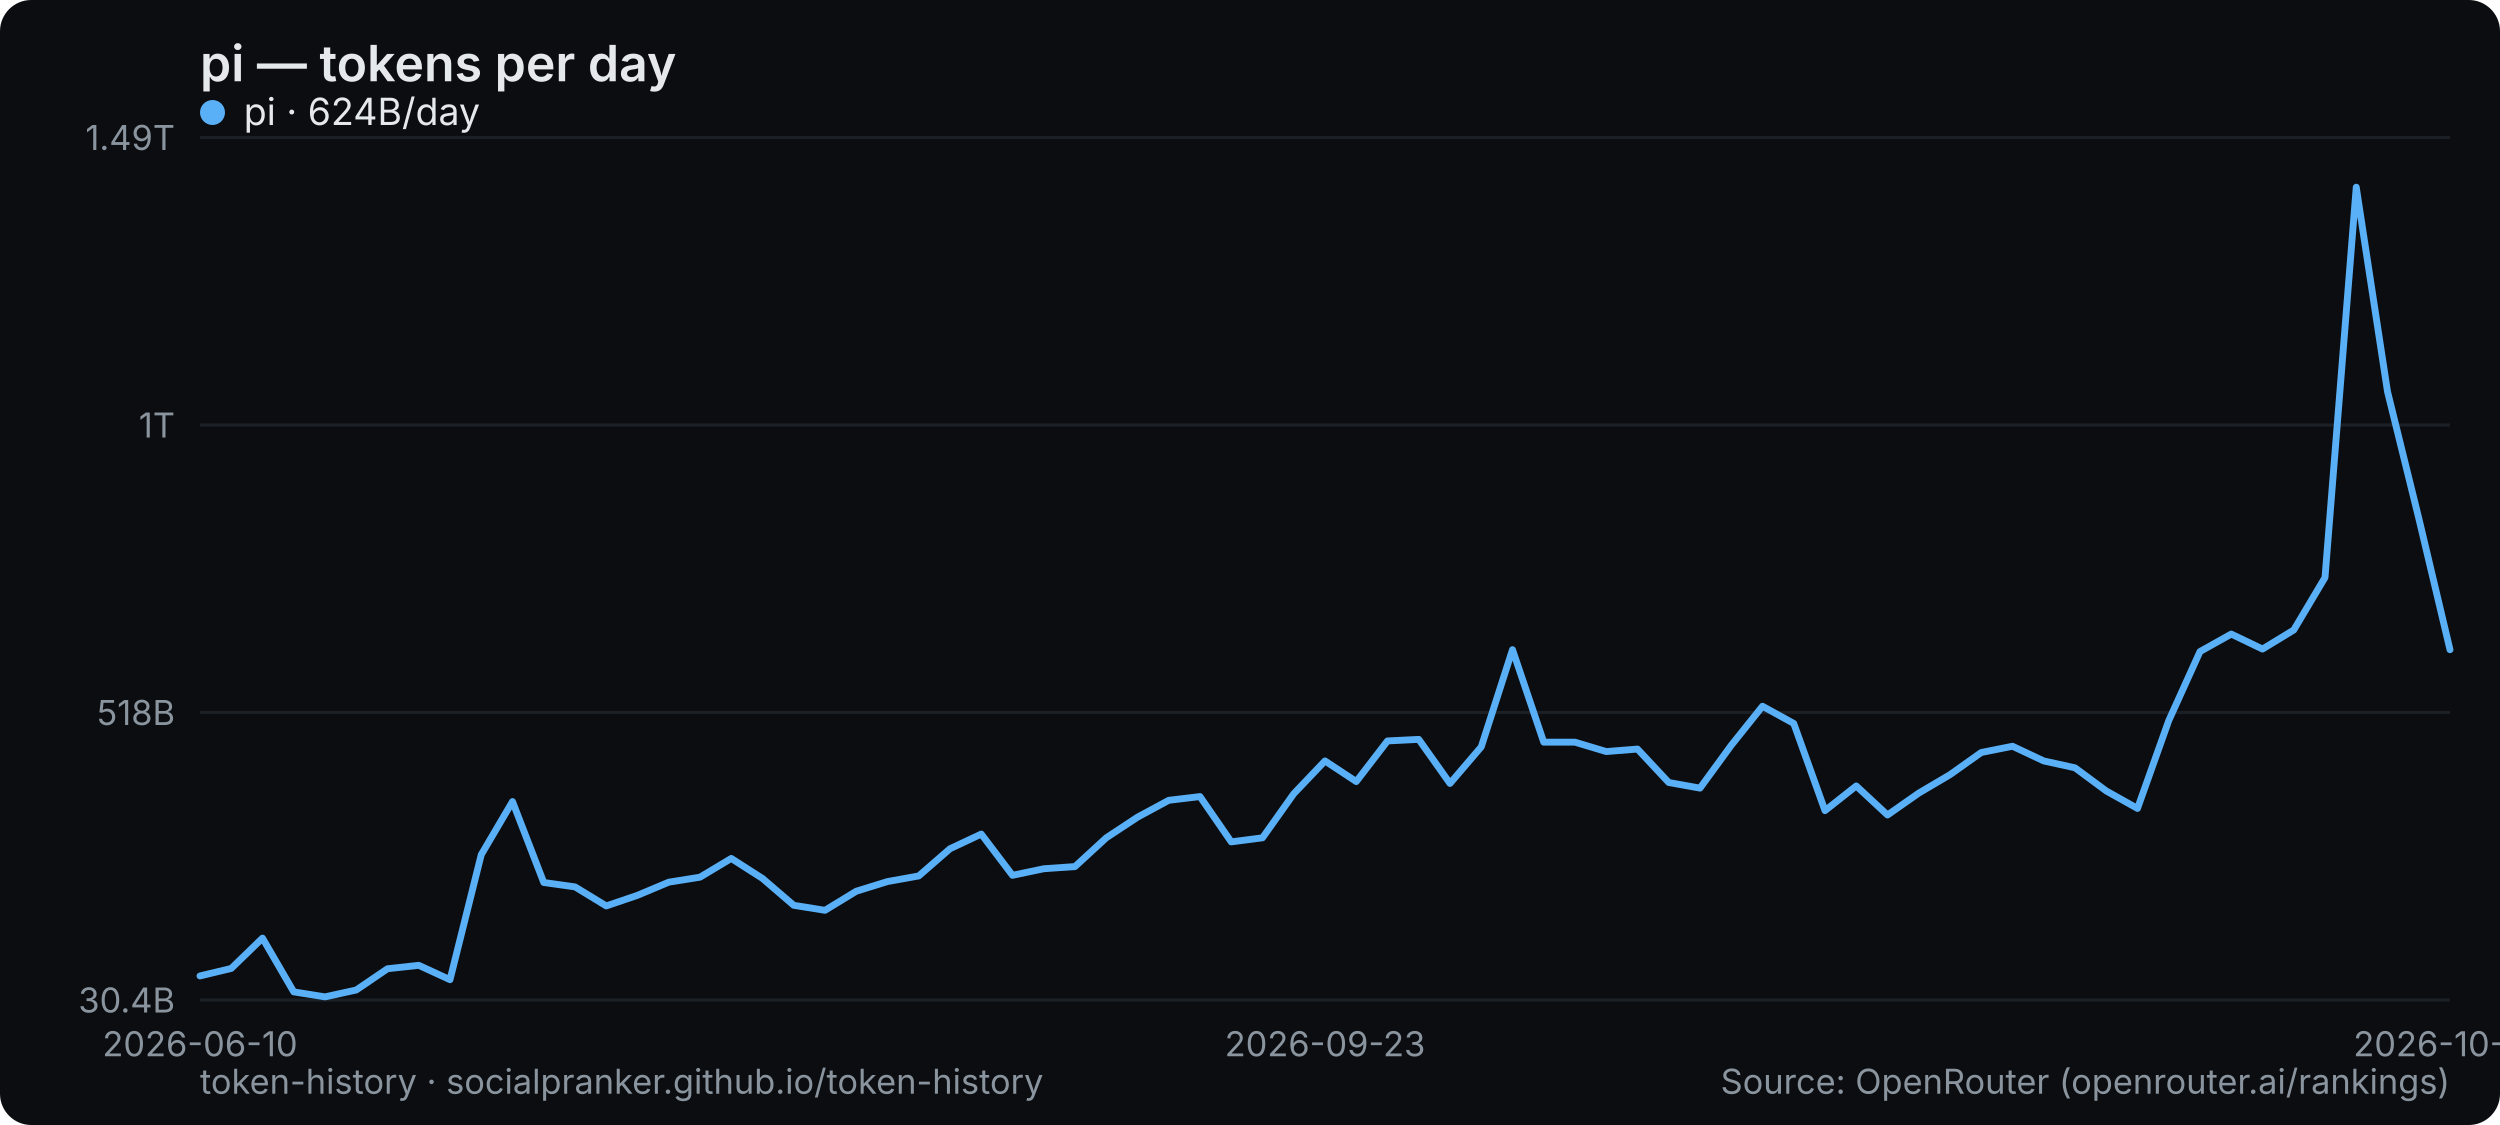
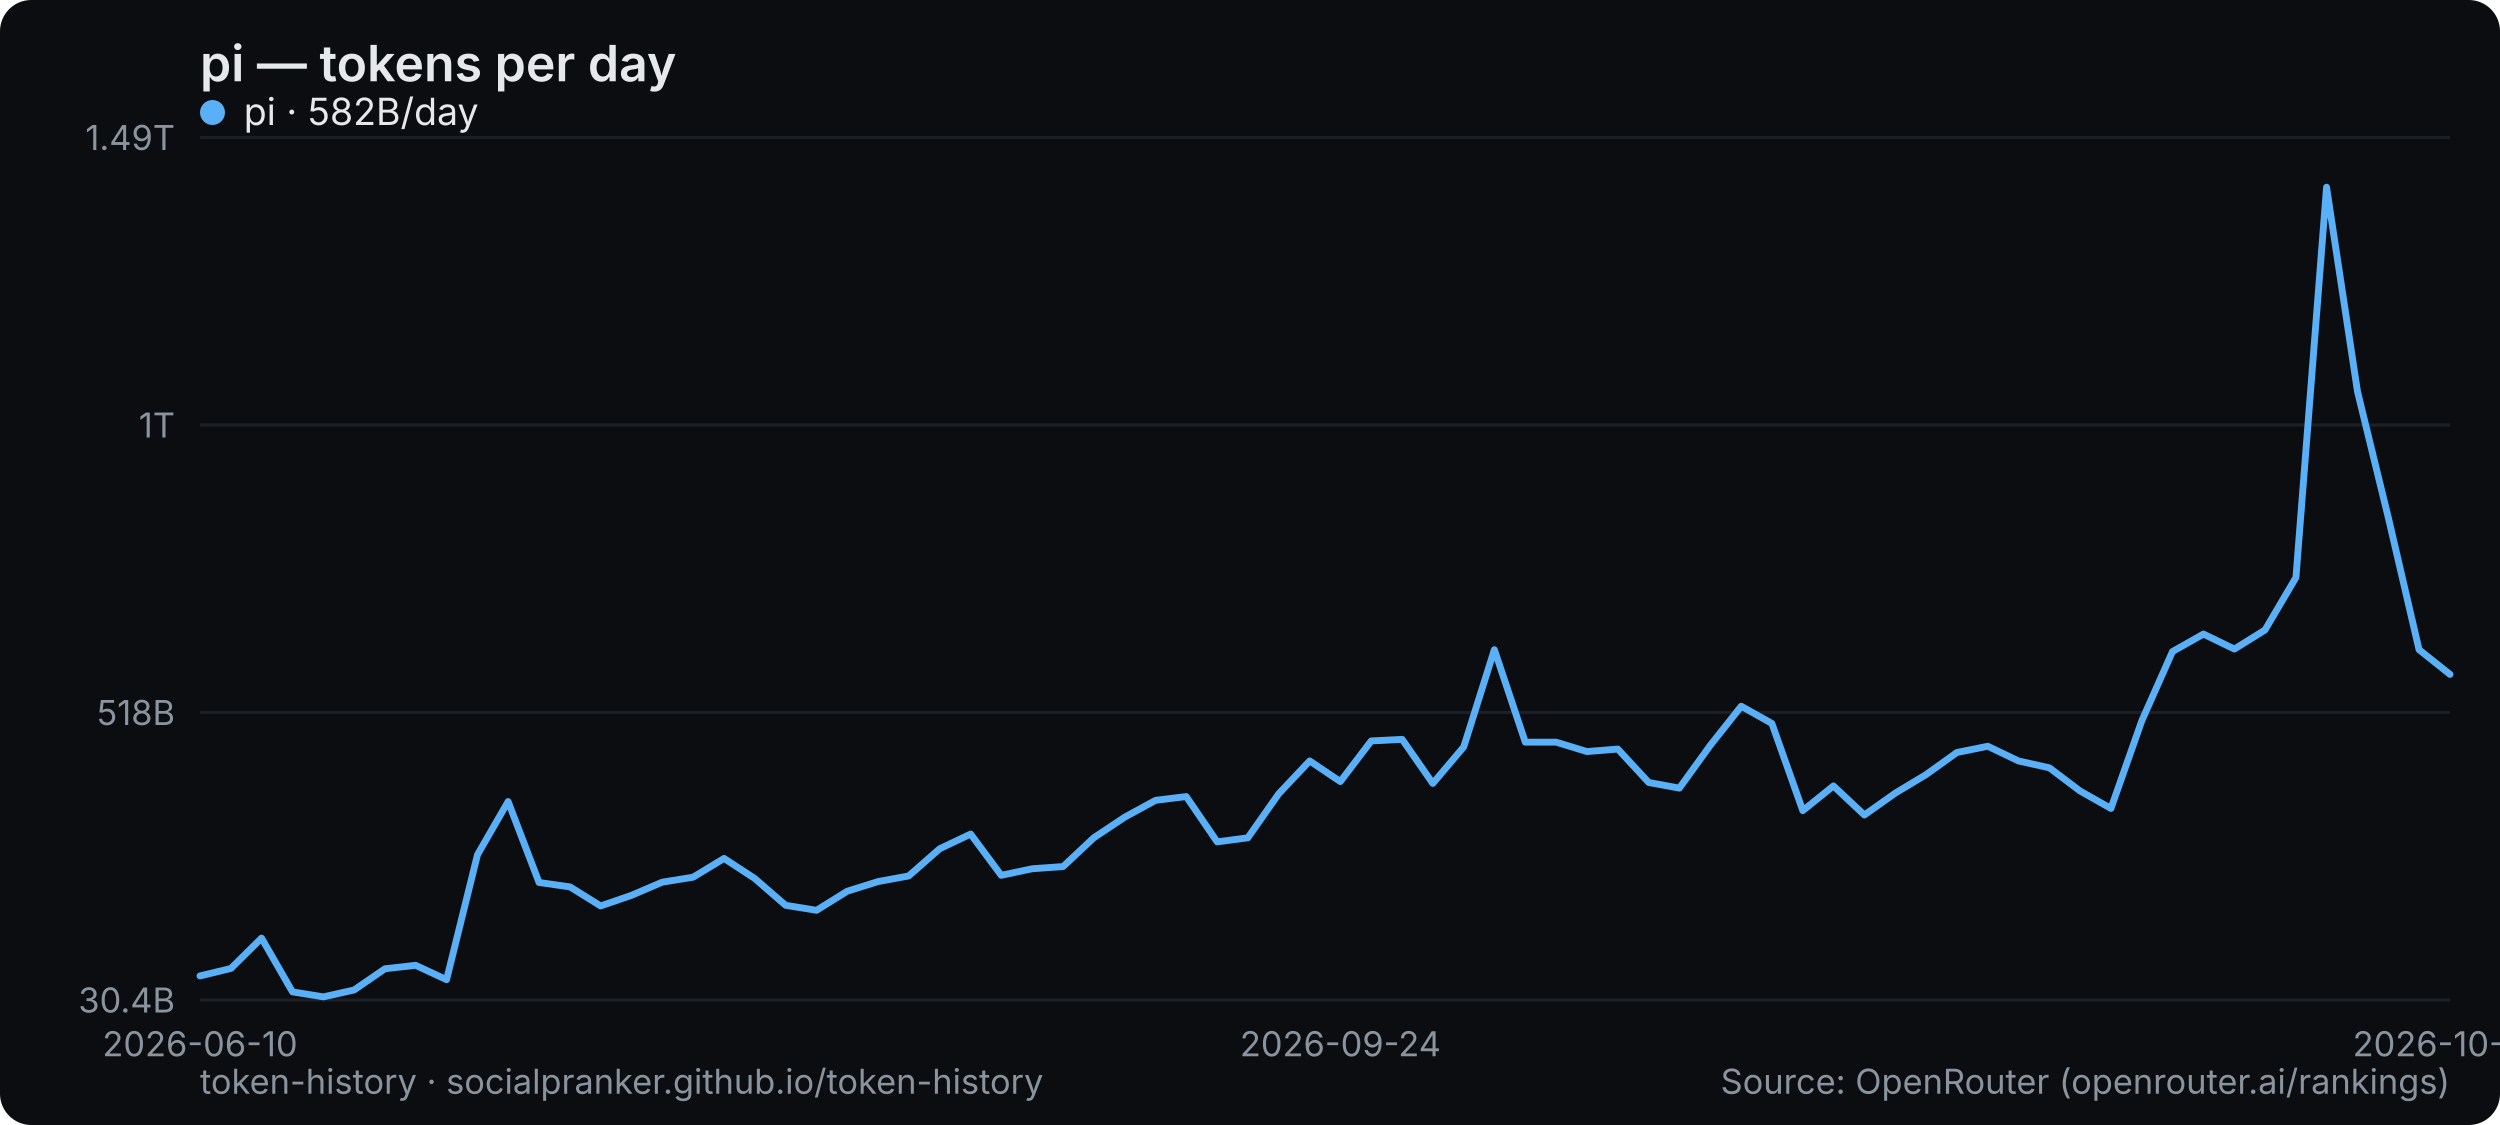
<svg xmlns="http://www.w3.org/2000/svg" width="800" height="360" viewBox="0 0 800 360" role="img" aria-label="pi — tokens per day">
  <rect width="800" height="360" rx="10" fill="#0b0d10" />
  <text x="64" y="26" font-family="system-ui,-apple-system,Segoe UI,sans-serif" font-size="16" font-weight="600" fill="#e6e9ec">pi — tokens per day</text>
  <line x1="64" y1="320" x2="784" y2="320" stroke="#1b2026" stroke-width="1" />
  <text x="56" y="324" text-anchor="end" font-family="system-ui,-apple-system,Segoe UI,sans-serif" font-size="11" fill="#8a949e">30.4B</text>
  <line x1="64" y1="228" x2="784" y2="228" stroke="#1b2026" stroke-width="1" />
  <text x="56" y="232" text-anchor="end" font-family="system-ui,-apple-system,Segoe UI,sans-serif" font-size="11" fill="#8a949e">518B</text>
  <line x1="64" y1="136" x2="784" y2="136" stroke="#1b2026" stroke-width="1" />
  <text x="56" y="140" text-anchor="end" font-family="system-ui,-apple-system,Segoe UI,sans-serif" font-size="11" fill="#8a949e">1T</text>
  <line x1="64" y1="44" x2="784" y2="44" stroke="#1b2026" stroke-width="1" />
  <text x="56" y="48" text-anchor="end" font-family="system-ui,-apple-system,Segoe UI,sans-serif" font-size="11" fill="#8a949e">1.49T</text>
  <text x="64" y="338" text-anchor="middle" font-family="system-ui,-apple-system,Segoe UI,sans-serif" font-size="11" fill="#8a949e">2026-06-10</text>
-   <text x="424" y="338" text-anchor="middle" font-family="system-ui,-apple-system,Segoe UI,sans-serif" font-size="11" fill="#8a949e">2026-09-23</text>
-   <text x="784" y="338" text-anchor="middle" font-family="system-ui,-apple-system,Segoe UI,sans-serif" font-size="11" fill="#8a949e">2026-10-29</text>
-   <polyline points="64.0,312.3 74.0,309.9 84.0,300.2 94.0,317.4 104.0,319.0 114.0,316.8 124.0,310.0 134.0,308.9 144.0,313.5 154.0,273.5 164.0,256.5 174.0,282.4 184.0,283.8 194.0,289.9 204.0,286.5 214.0,282.3 224.0,280.7 234.0,274.7 244.0,281.1 254.0,289.7 264.0,291.3 274.0,285.2 284.0,282.1 294.0,280.3 304.0,271.6 314.0,266.9 324.0,280.1 334.0,278.0 344.0,277.3 354.0,268.1 364.0,261.5 374.0,256.1 384.0,254.9 394.0,269.4 404.0,268.1 414.0,254.0 424.0,243.5 434.0,250.1 444.0,237.1 454.0,236.6 464.0,250.7 474.0,239.0 484.0,207.9 494.0,237.5 504.0,237.5 514.0,240.5 524.0,239.7 534.0,250.4 544.0,252.2 554.0,238.5 564.0,226.0 574.0,231.5 584.0,259.4 594.0,251.5 604.0,260.8 614.0,253.8 624.0,247.9 634.0,240.8 644.0,238.8 654.0,243.5 664.0,245.7 674.0,253.1 684.0,258.7 694.0,230.6 704.0,208.5 714.0,202.9 724.0,207.7 734.0,201.6 744.0,184.8 754.0,59.9 764.0,125.3 774.0,165.8 784.0,207.9" fill="none" stroke="#5ab0f7" stroke-width="2.2" stroke-linejoin="round" stroke-linecap="round" />
+   <text x="428.932" y="338" text-anchor="middle" font-family="system-ui,-apple-system,Segoe UI,sans-serif" font-size="11" fill="#8a949e">2026-09-24</text>
+   <text x="784" y="338" text-anchor="middle" font-family="system-ui,-apple-system,Segoe UI,sans-serif" font-size="11" fill="#8a949e">2026-10-30</text>
+   <polyline points="64.0,312.3 73.9,309.9 83.7,300.2 93.6,317.4 103.5,319.0 113.3,316.8 123.2,310.0 133.0,308.9 142.9,313.5 152.8,273.5 162.6,256.5 172.5,282.4 182.4,283.8 192.2,289.9 202.1,286.5 211.9,282.3 221.8,280.7 231.7,274.7 241.5,281.1 251.4,289.7 261.3,291.3 271.1,285.2 281.0,282.1 290.8,280.3 300.7,271.6 310.6,266.9 320.4,280.1 330.3,278.0 340.2,277.3 350.0,268.1 359.9,261.5 369.8,256.1 379.6,254.9 389.5,269.4 399.3,268.1 409.2,254.0 419.1,243.5 428.9,250.1 438.8,237.1 448.7,236.6 458.5,250.7 468.4,239.0 478.2,207.9 488.1,237.5 498.0,237.5 507.8,240.5 517.7,239.7 527.6,250.4 537.4,252.2 547.3,238.5 557.2,226.0 567.0,231.5 576.9,259.4 586.7,251.5 596.6,260.8 606.5,253.8 616.3,247.9 626.2,240.8 636.1,238.8 645.9,243.5 655.8,245.7 665.6,253.1 675.5,258.7 685.4,230.6 695.2,208.5 705.1,202.9 715.0,207.7 724.8,201.6 734.7,184.8 744.5,59.9 754.4,125.3 764.3,165.8 774.1,207.9 784.0,215.8" fill="none" stroke="#5ab0f7" stroke-width="2.2" stroke-linejoin="round" stroke-linecap="round" />
  <g font-family="system-ui,-apple-system,Segoe UI,sans-serif" font-size="12">
    <circle cx="68" cy="36" r="4" fill="#5ab0f7" />
-     <text x="78" y="40" fill="#e6e9ec">pi · 624B/day</text>
+     <text x="78" y="40" fill="#e6e9ec">pi · 582B/day</text>
  </g>
  <text x="64" y="350" font-family="system-ui,-apple-system,Segoe UI,sans-serif" font-size="11" fill="#8a949e">token-history · socialpranker.github.io/token-history</text>
  <text x="784" y="350" text-anchor="end" font-family="system-ui,-apple-system,Segoe UI,sans-serif" font-size="11" fill="#8a949e">Source: OpenRouter (openrouter.ai/rankings)</text>
</svg>
